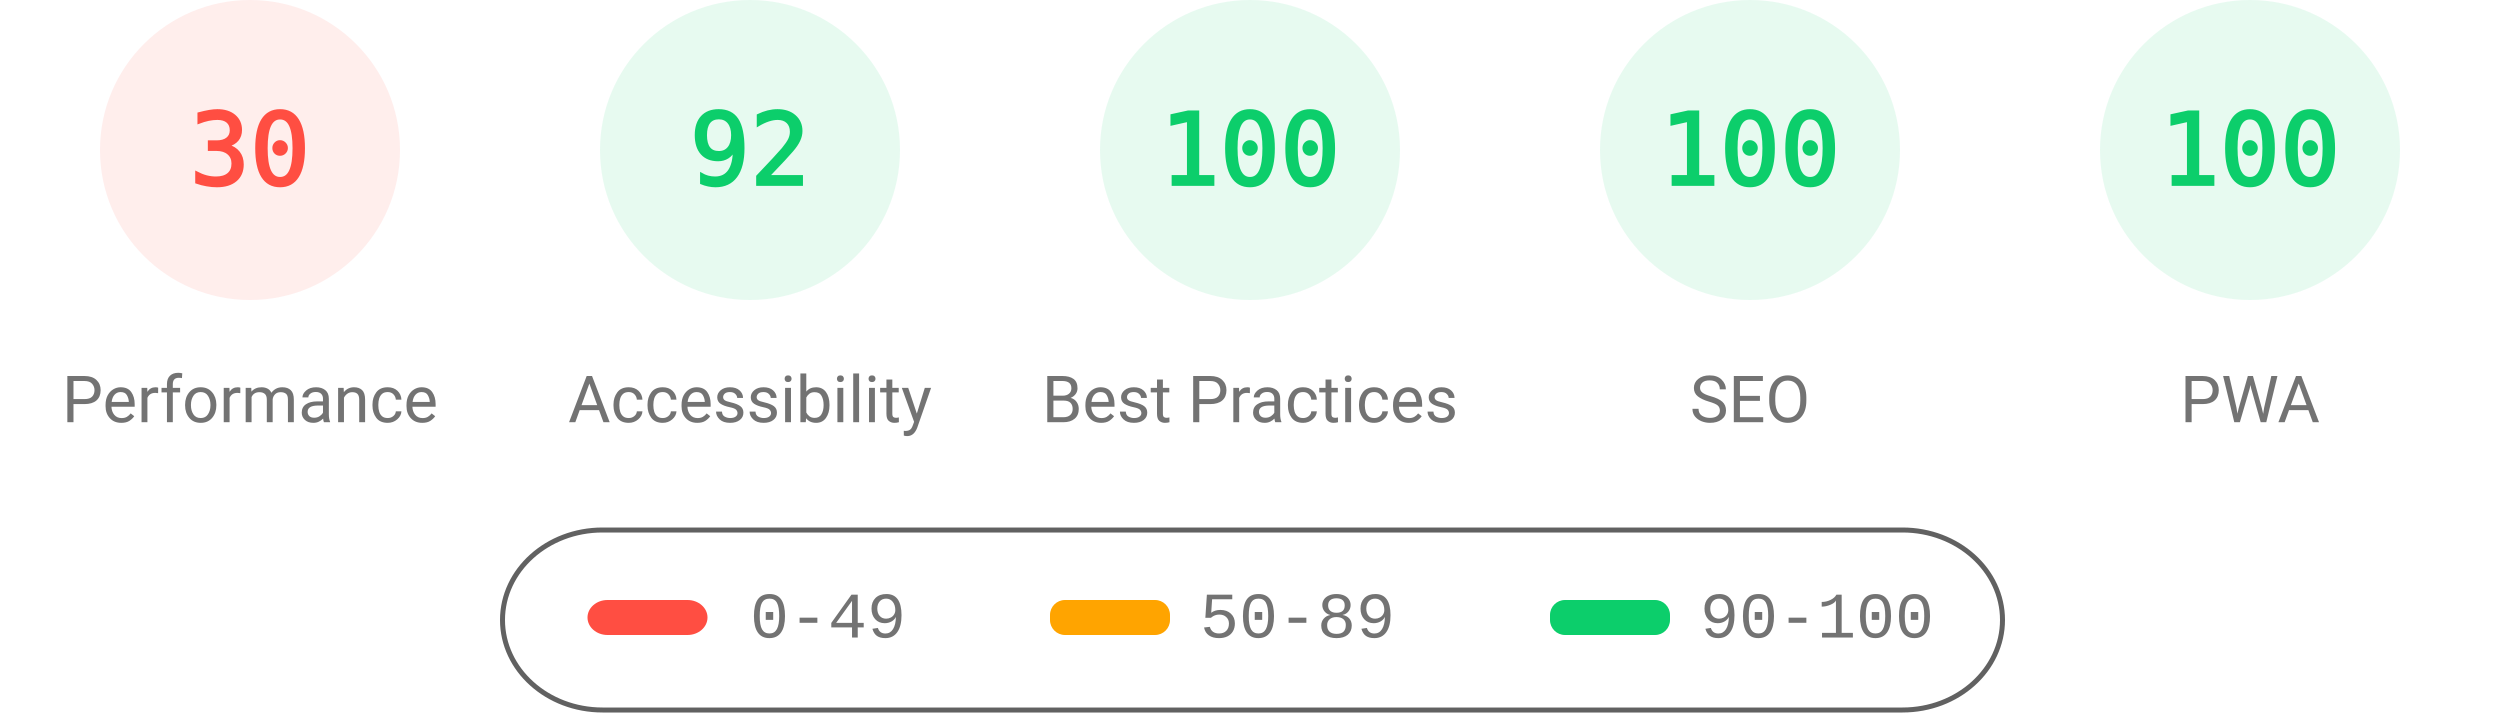
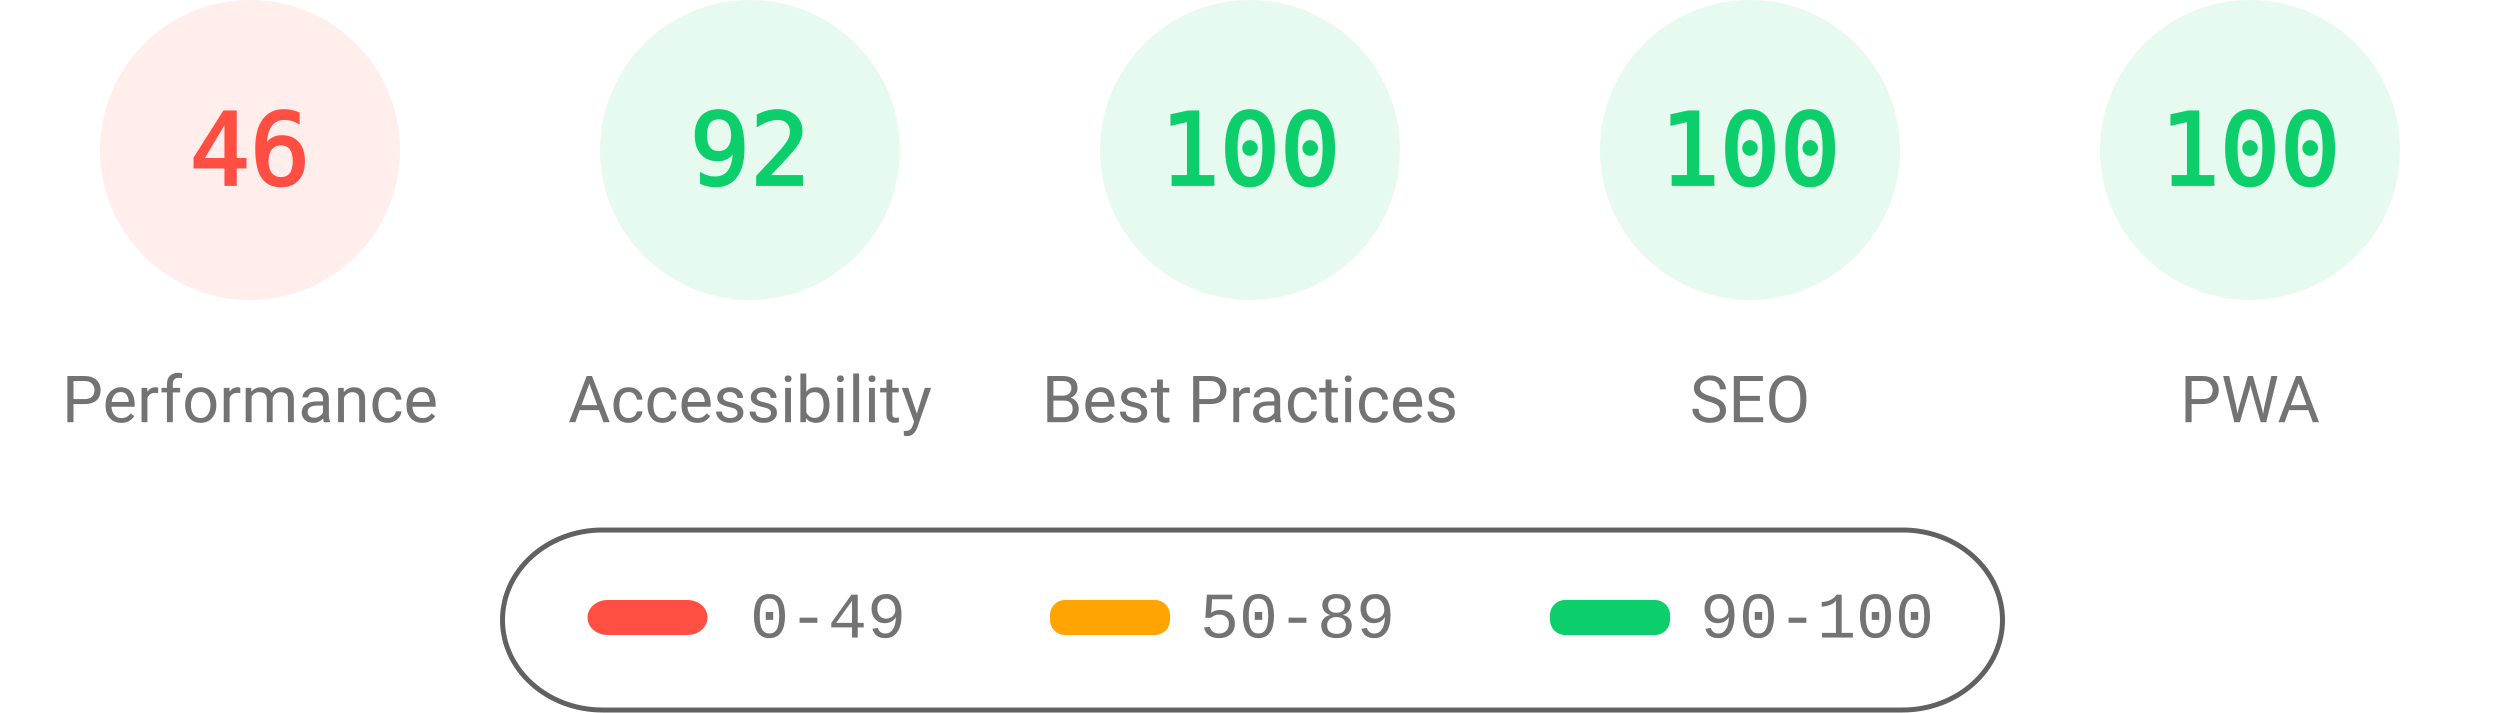
<svg xmlns="http://www.w3.org/2000/svg" fill="none" width="1000" height="285">
  <style>.gauge-base{opacity:.1}.gauge-arc{fill:none;animation-delay:250ms;stroke-linecap:round;transform:rotate(-90deg);transform-origin:100px 60px;animation:load-gauge 1s ease forwards}.guage-text{font-size:40px;font-family:monospace;text-align:center}.guage-red{color:#ff4e42;fill:#ff4e42;stroke:#ff4e42}.guage-orange{color:#ffa400;fill:#ffa400;stroke:#ffa400}.guage-green{color:#0cce6b;fill:#0cce6b;stroke:#0cce6b}.guage-undefined{color:#5c5c5c;fill:#5c5c5c;stroke:#5c5c5c}.guage-title{color:#737373;fill:#737373;stroke:none;font-size:26px;line-height:26px;font-family:Roboto,Halvetica,Arial,sans-serif}@keyframes load-gauge{from{stroke-dasharray:0 352.858}}</style>
  <svg class="guage-div guage-perf guage-red" viewBox="0 0 200 200" width="200" height="200">
    <circle class="gauge-base" r="56" cx="100" cy="60" stroke-width="8" />
-     <circle class="gauge-arc guage-arc-1" r="56" cx="100" cy="60" stroke-width="8" style="stroke-dasharray:105.557,351.858" />
-     <text class="guage-text" x="100" y="60" alignment-baseline="central" dominant-baseline="central" text-anchor="middle">30</text>
+     <circle class="gauge-arc guage-arc-1" r="56" cx="100" cy="60" stroke-width="8" style="stroke-dasharray:161.855,351.858" />
+     <text class="guage-text" x="100" y="60" alignment-baseline="central" dominant-baseline="central" text-anchor="middle">46</text>
    <text class="guage-title" x="100" y="160" alignment-baseline="central" dominant-baseline="central" text-anchor="middle">Performance</text>
  </svg>
  <svg class="guage-div guage-acc guage-green" viewBox="0 0 200 200" width="200" height="200" x="200">
    <circle class="gauge-base" r="56" cx="100" cy="60" stroke-width="8" />
    <circle class="gauge-arc guage-arc-2" r="56" cx="100" cy="60" stroke-width="8" style="stroke-dasharray:323.709,351.858" />
    <text class="guage-text" x="100" y="60" alignment-baseline="central" dominant-baseline="central" text-anchor="middle">92</text>
    <text class="guage-title" x="100" y="160" alignment-baseline="central" dominant-baseline="central" text-anchor="middle">Accessibility</text>
  </svg>
  <svg class="guage-div guage-best guage-green" viewBox="0 0 200 200" width="200" height="200" x="400">
    <circle class="gauge-base" r="56" cx="100" cy="60" stroke-width="8" />
    <circle class="gauge-arc guage-arc-3" r="56" cx="100" cy="60" stroke-width="8" style="stroke-dasharray:351.858,351.858" />
    <text class="guage-text" x="100" y="60" alignment-baseline="central" dominant-baseline="central" text-anchor="middle">100</text>
    <text class="guage-title" x="100" y="160" alignment-baseline="central" dominant-baseline="central" text-anchor="middle">Best Practices</text>
  </svg>
  <svg class="guage-div guage-seo guage-green" viewBox="0 0 200 200" width="200" height="200" x="600">
    <circle class="gauge-base" r="56" cx="100" cy="60" stroke-width="8" />
    <circle class="gauge-arc guage-arc-4" r="56" cx="100" cy="60" stroke-width="8" style="stroke-dasharray:351.858,351.858" />
    <text class="guage-text" x="100" y="60" alignment-baseline="central" dominant-baseline="central" text-anchor="middle">100</text>
    <text class="guage-title" x="100" y="160" alignment-baseline="central" dominant-baseline="central" text-anchor="middle">SEO</text>
  </svg>
  <svg class="guage-div guage-pwa guage-green" viewBox="0 0 200 200" width="200" height="200" x="800">
    <circle class="gauge-base" r="56" cx="100" cy="60" stroke-width="8" />
    <circle class="gauge-arc guage-arc-4" r="56" cx="100" cy="60" stroke-width="8" style="stroke-dasharray:351.858,351.858" />
    <text class="guage-text" x="100" y="60" alignment-baseline="central" dominant-baseline="central" text-anchor="middle">100</text>
    <text class="guage-title" x="100" y="160" alignment-baseline="central" dominant-baseline="central" text-anchor="middle">PWA</text>
  </svg>
  <svg width="604" height="76" x="200" y="210">
    <path fill="none" id="canvas_background" d="M-1-1h604v80H-1z" />
    <rect fill-opacity="0" stroke="#616161" stroke-width="2" rx="40" id="svg_2" height="72" width="600" y="2" x="1" fill="#000" />
    <rect stroke="#000" rx="8" id="svg_3" height="14" width="48" y="30" x="35" stroke-opacity="null" stroke-width="0" fill="#ff4e42" />
    <rect stroke="#000" rx="6" id="svg_4" height="14" width="48" y="30" x="220" stroke-opacity="null" stroke-width="0" fill="#ffa400" />
    <rect stroke="#000" rx="6" id="svg_5" height="14" width="48" y="30" x="420" stroke-opacity="null" stroke-width="0" fill="#0cce6b" />
    <text xml:space="preserve" text-anchor="start" font-family="'Courier New', Courier, monospace" font-size="26" id="svg_6" y="45" x="100" stroke-opacity="null" stroke-width="0" stroke="#000" fill="#737373">0-49</text>
    <text xml:space="preserve" text-anchor="start" font-family="'Courier New', Courier, monospace" font-size="26" id="svg_7" y="45" x="280" stroke-opacity="null" stroke-width="0" stroke="#000" fill="#737373">50-89</text>
    <text xml:space="preserve" text-anchor="start" font-family="'Courier New', Courier, monospace" font-size="26" id="svg_8" y="45" x="480" stroke-opacity="null" stroke-width="0" stroke="#000" fill="#737373">90-100</text>
  </svg>
</svg>
